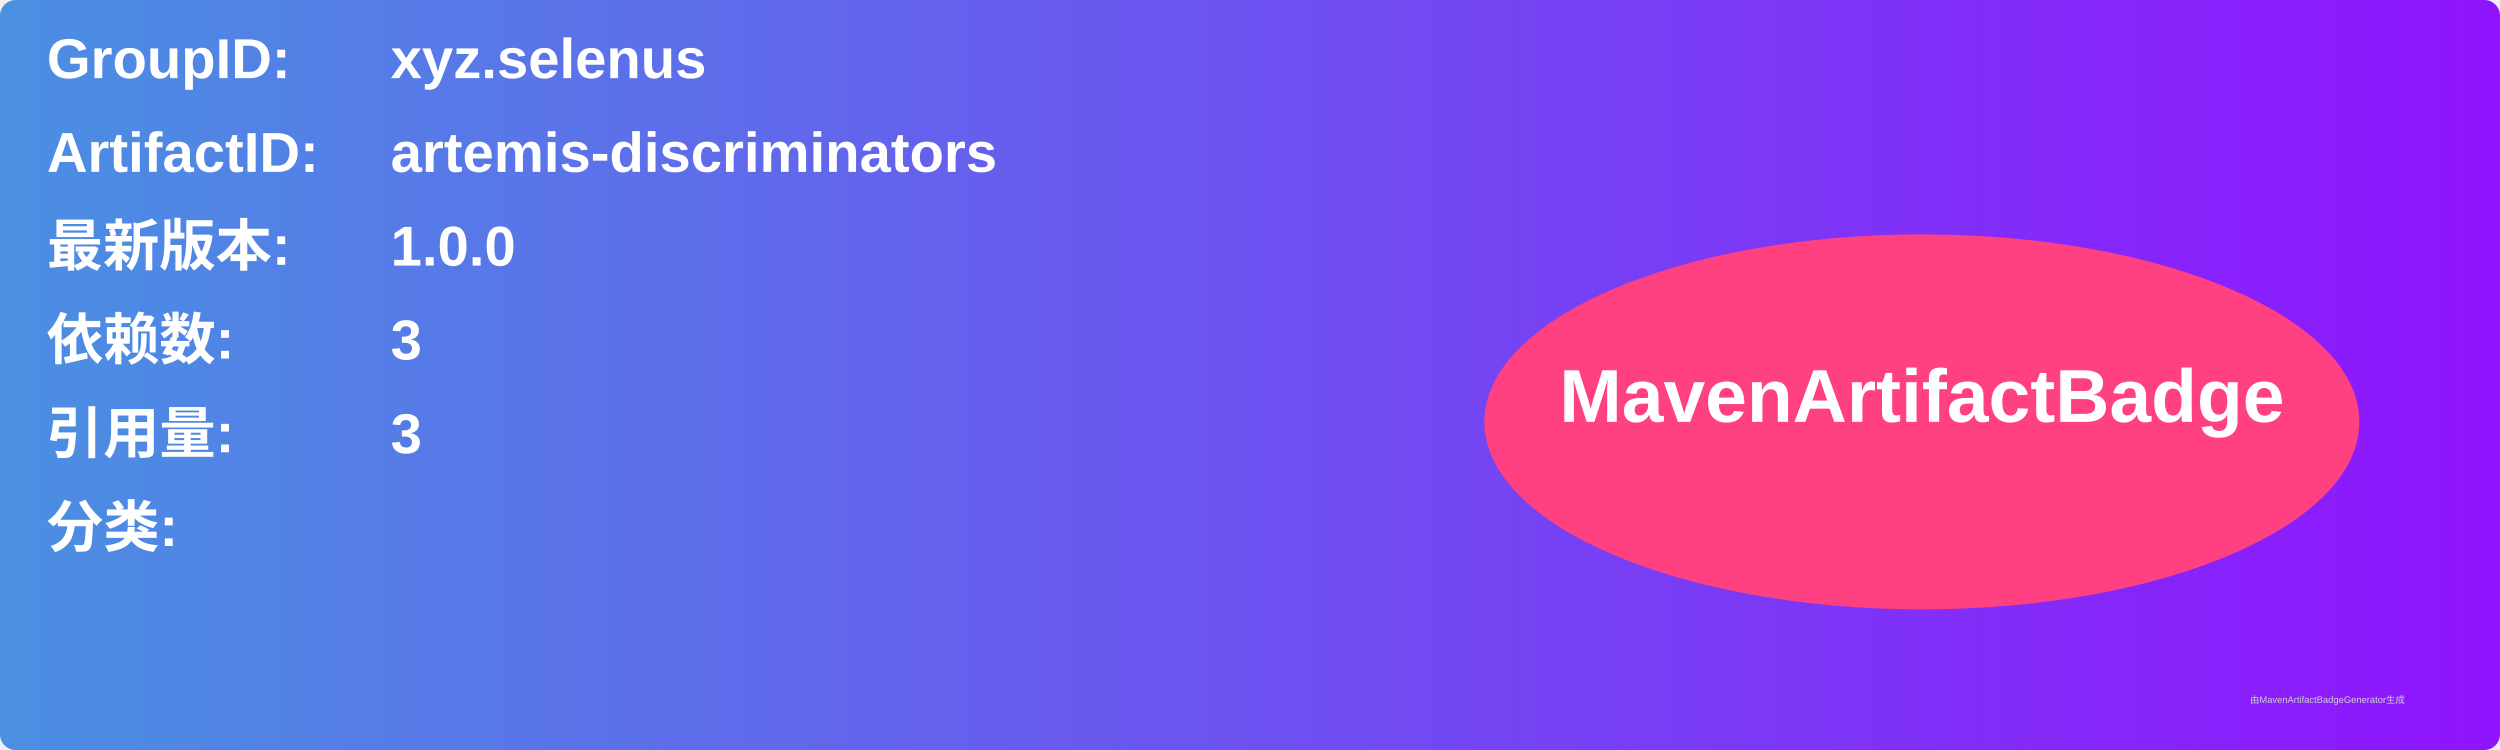
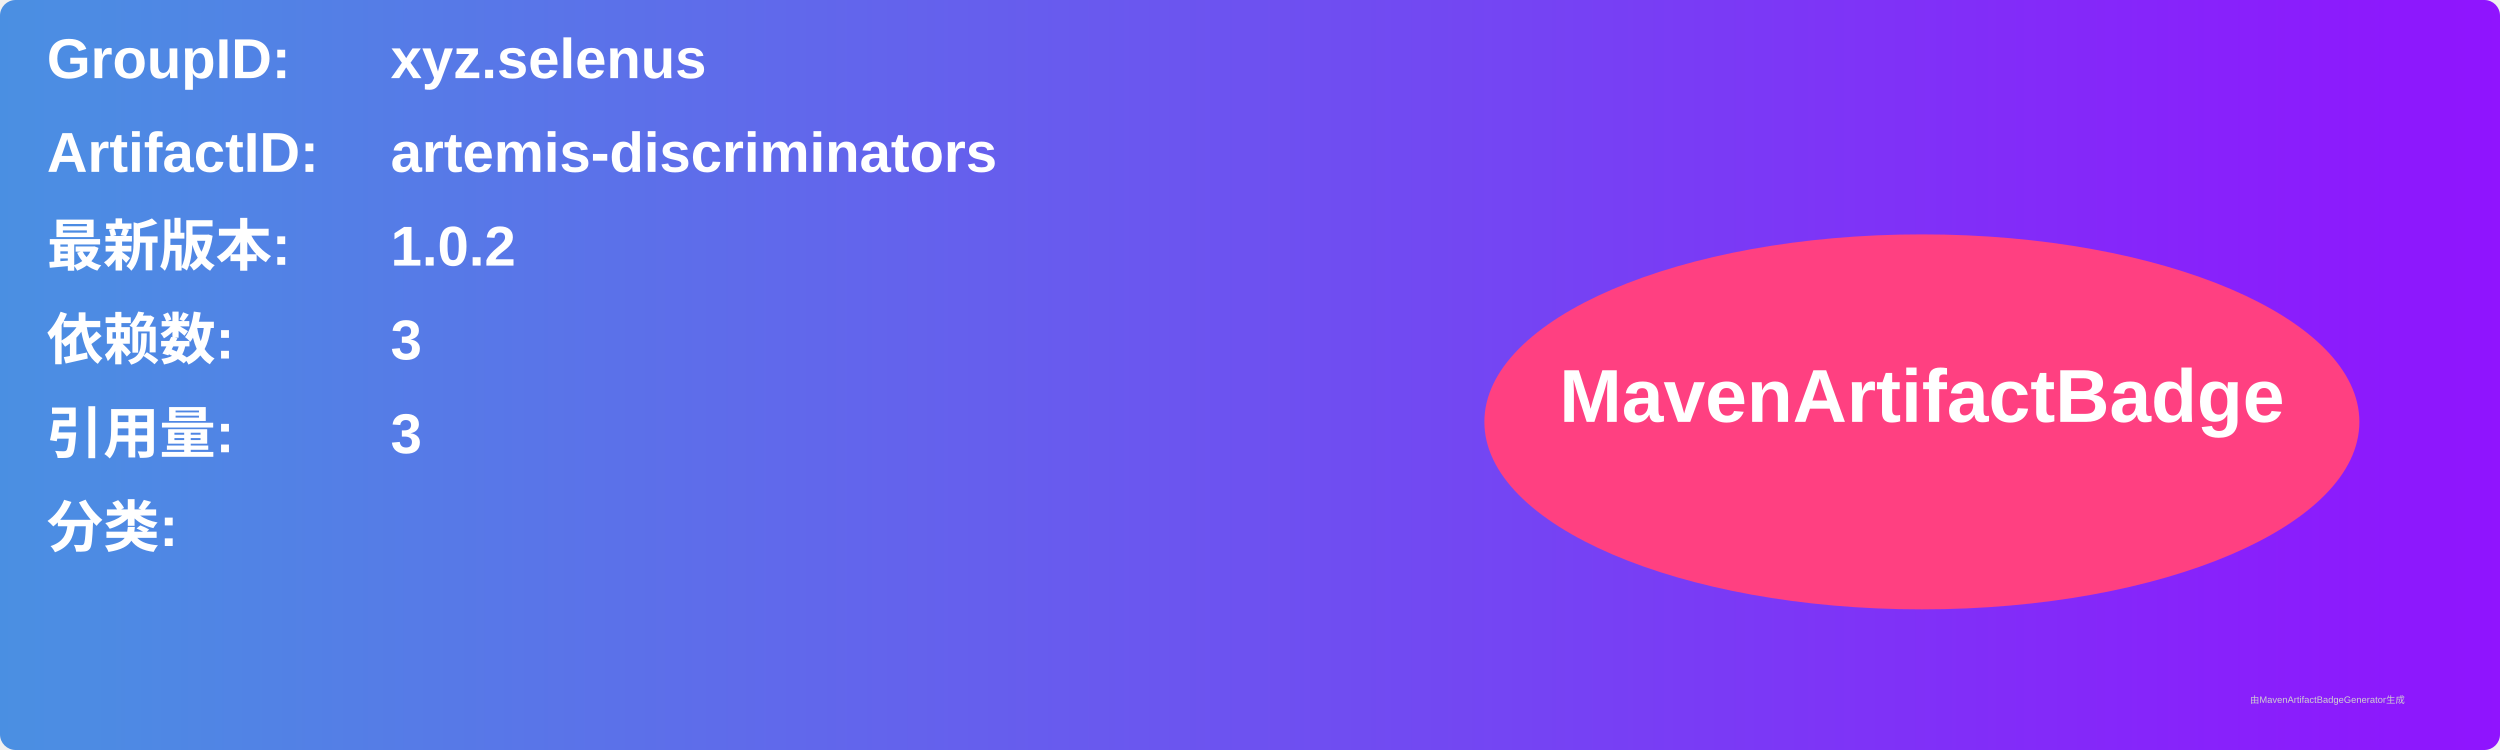
<svg xmlns="http://www.w3.org/2000/svg" width="800" height="240" viewBox="0 0 800 240">
  <linearGradient id="grad" x1="0%" y1="0%" x2="100%" y2="0%">
    <stop offset="0%" stop-color="#4a90e2" />
    <stop offset="100%" stop-color="#9013fe" />
  </linearGradient>
  <rect width="100%" height="100%" rx="5" ry="5" fill="url(#grad)" />
  <g transform="translate(15, 15)">
    <text x="0" y="10" font-family="Arial" font-size="18" fill="white" font-weight="bold" width="260">GroupID:</text>
    <text x="110" y="10" font-family="Arial" font-size="18" fill="white" font-weight="bold" width="460">xyz.selenus</text>
    <text x="0" y="40" font-family="Arial" font-size="18" fill="white" font-weight="bold" width="260">ArtifactID:</text>
    <text x="110" y="40" font-family="Arial" font-size="18" fill="white" font-weight="bold" width="460">artemis-discriminators</text>
    <text x="0" y="70" font-family="Arial" font-size="18" fill="white" font-weight="bold">最新版本:</text>
    <text x="110" y="70" font-family="Arial" font-size="18" fill="white" font-weight="bold">
-       <tspan font-weight="bold">1.0.0</tspan>
+       <tspan font-weight="bold">1.0.2</tspan>
    </text>
    <text x="0" y="100" font-family="Arial" font-size="18" fill="white" font-weight="bold">依赖数: </text>
    <text x="110" y="100" font-family="Arial" font-size="18" fill="white">
      <tspan font-weight="bold">3</tspan>
    </text>
    <text x="0" y="130" font-family="Arial" font-size="18" fill="white" font-weight="bold">引用量: </text>
    <text x="110" y="130" font-family="Arial" font-size="18" fill="white">
      <tspan font-weight="bold">3</tspan>
    </text>
    <text x="0" y="160" font-family="Arial" font-size="18" fill="white" font-weight="bold">分类:</text>
    <text x="10" y="190" font-family="Arial" font-size="10" fill="white">
      <tspan font-weight="bold" />
    </text>
    <ellipse cx="600" cy="120" rx="140" ry="60" fill="#ff4081" />
    <text x="600" y="120" text-anchor="middle" font-family="Arial" font-size="24" fill="white" font-weight="bold">MavenArtifactBadge</text>
  </g>
  <text x="720" y="225" font-family="Arial" font-size="3" fill="#d0d0d0">由MavenArtifactBadgeGenerator生成</text>
</svg>
